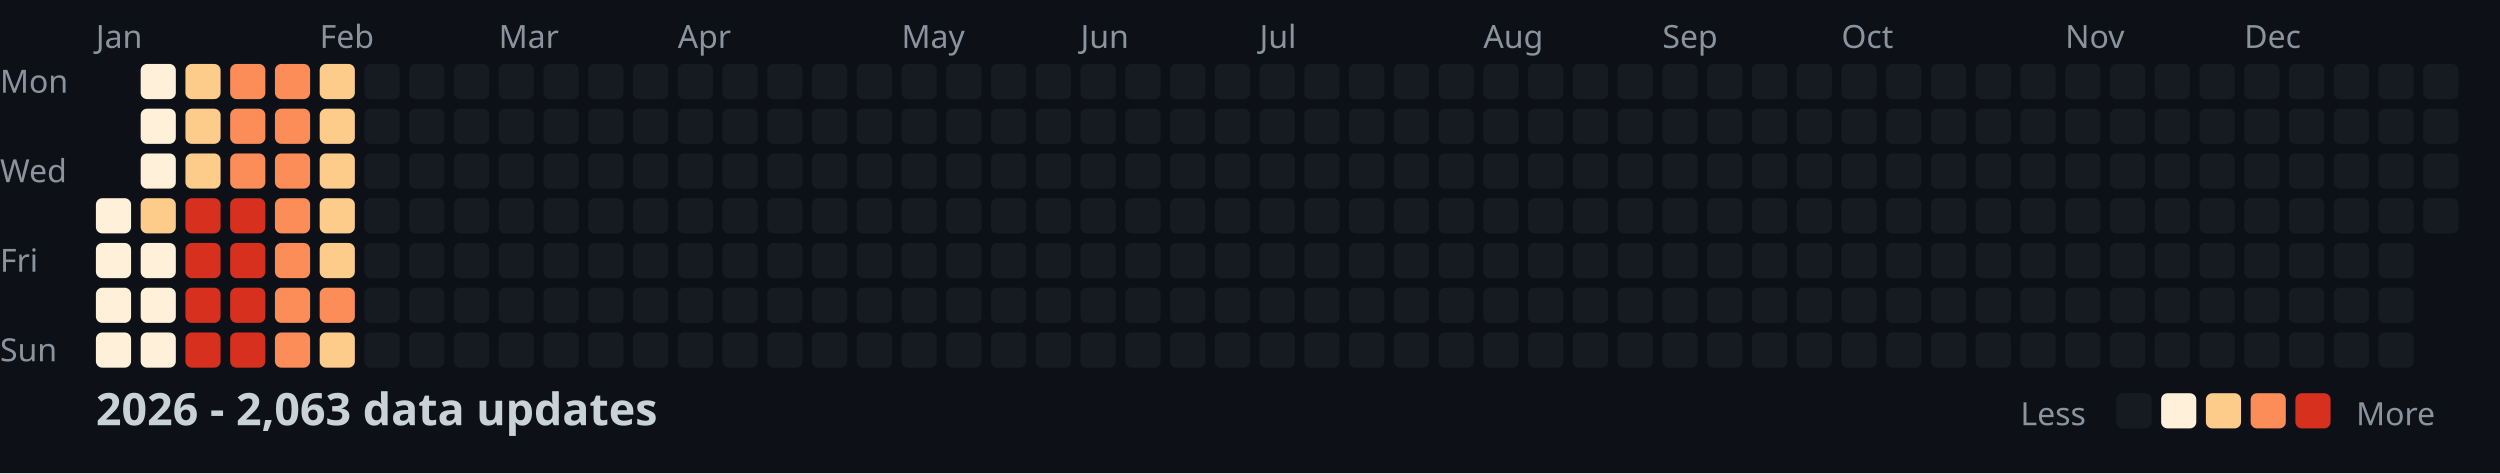
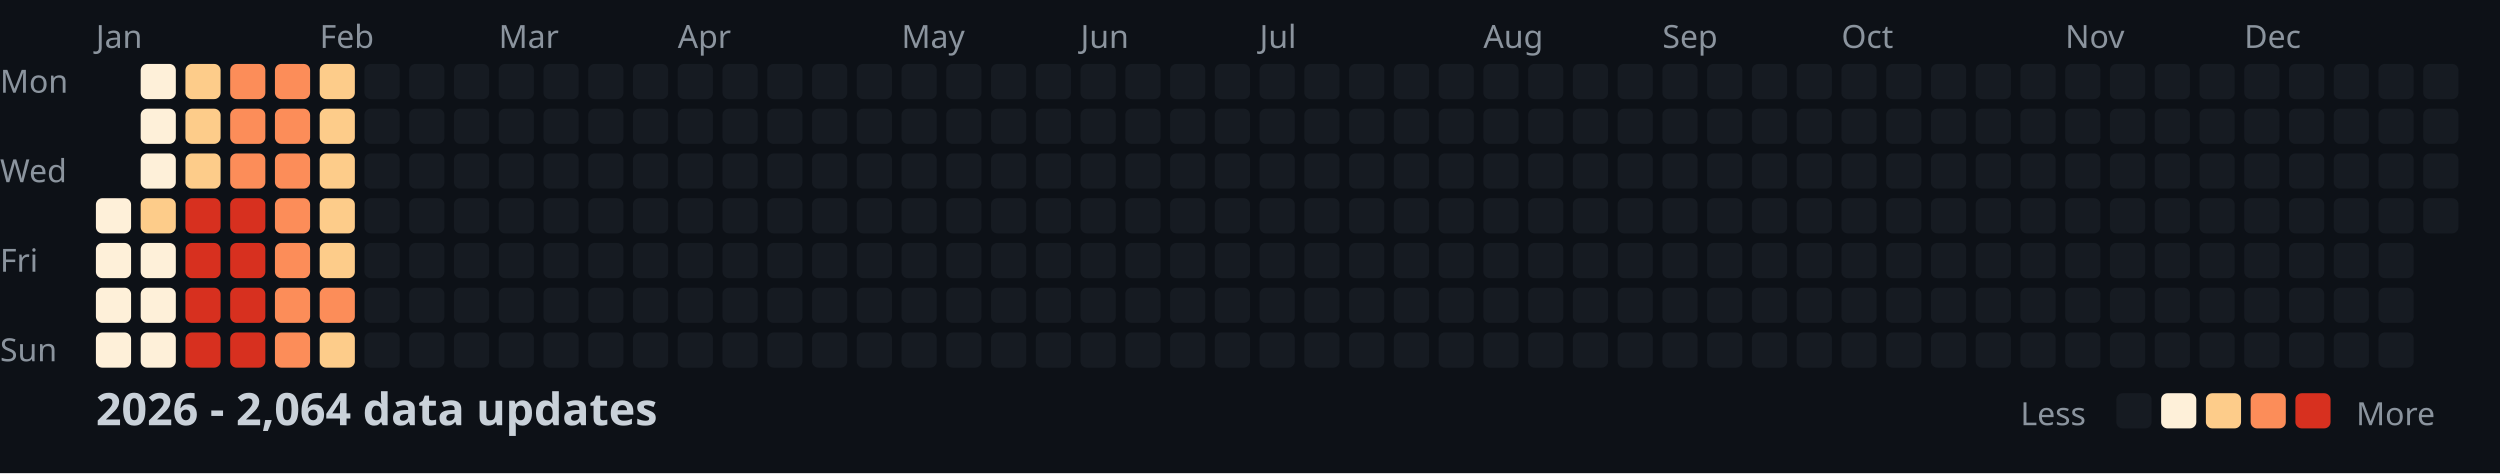
<svg xmlns="http://www.w3.org/2000/svg" width="782" height="148">
  <style>
    .month { font: 10px sans-serif; fill: #8b949e; }
    .day { font: 10px sans-serif; fill: #8b949e; }
    .title { font: bold 14px sans-serif; fill: #c9d1d9; }
    .legend { font: 10px sans-serif; fill: #8b949e; }
  </style>
  <rect width="100%" height="100%" fill="#0d1117" />
  <text x="0" y="29" class="day">Mon</text>
  <text x="0" y="57" class="day">Wed</text>
  <text x="0" y="85" class="day">Fri</text>
  <text x="0" y="113" class="day">Sun</text>
  <text x="30" y="15" class="month">Jan</text>
  <text x="100" y="15" class="month">Feb</text>
  <text x="156" y="15" class="month">Mar</text>
  <text x="212" y="15" class="month">Apr</text>
  <text x="282" y="15" class="month">May</text>
  <text x="338" y="15" class="month">Jun</text>
  <text x="394" y="15" class="month">Jul</text>
  <text x="464" y="15" class="month">Aug</text>
  <text x="520" y="15" class="month">Sep</text>
  <text x="576" y="15" class="month">Oct</text>
  <text x="646" y="15" class="month">Nov</text>
  <text x="702" y="15" class="month">Dec</text>
  <rect x="30" y="62" width="11" height="11" fill="#fef0d9" rx="2" />
  <rect x="30" y="76" width="11" height="11" fill="#fef0d9" rx="2" />
  <rect x="30" y="90" width="11" height="11" fill="#fef0d9" rx="2" />
  <rect x="30" y="104" width="11" height="11" fill="#fef0d9" rx="2" />
  <rect x="44" y="20" width="11" height="11" fill="#fef0d9" rx="2" />
  <rect x="44" y="34" width="11" height="11" fill="#fef0d9" rx="2" />
  <rect x="44" y="48" width="11" height="11" fill="#fef0d9" rx="2" />
  <rect x="44" y="62" width="11" height="11" fill="#fdcc8a" rx="2" />
  <rect x="44" y="76" width="11" height="11" fill="#fef0d9" rx="2" />
  <rect x="44" y="90" width="11" height="11" fill="#fef0d9" rx="2" />
  <rect x="44" y="104" width="11" height="11" fill="#fef0d9" rx="2" />
  <rect x="58" y="20" width="11" height="11" fill="#fdcc8a" rx="2" />
  <rect x="58" y="34" width="11" height="11" fill="#fdcc8a" rx="2" />
  <rect x="58" y="48" width="11" height="11" fill="#fdcc8a" rx="2" />
  <rect x="58" y="62" width="11" height="11" fill="#d7301f" rx="2" />
  <rect x="58" y="76" width="11" height="11" fill="#d7301f" rx="2" />
  <rect x="58" y="90" width="11" height="11" fill="#d7301f" rx="2" />
  <rect x="58" y="104" width="11" height="11" fill="#d7301f" rx="2" />
  <rect x="72" y="20" width="11" height="11" fill="#fc8d59" rx="2" />
  <rect x="72" y="34" width="11" height="11" fill="#fc8d59" rx="2" />
  <rect x="72" y="48" width="11" height="11" fill="#fc8d59" rx="2" />
  <rect x="72" y="62" width="11" height="11" fill="#d7301f" rx="2" />
  <rect x="72" y="76" width="11" height="11" fill="#d7301f" rx="2" />
  <rect x="72" y="90" width="11" height="11" fill="#d7301f" rx="2" />
  <rect x="72" y="104" width="11" height="11" fill="#d7301f" rx="2" />
  <rect x="86" y="20" width="11" height="11" fill="#fc8d59" rx="2" />
  <rect x="86" y="34" width="11" height="11" fill="#fc8d59" rx="2" />
  <rect x="86" y="48" width="11" height="11" fill="#fc8d59" rx="2" />
  <rect x="86" y="62" width="11" height="11" fill="#fc8d59" rx="2" />
  <rect x="86" y="76" width="11" height="11" fill="#fc8d59" rx="2" />
  <rect x="86" y="90" width="11" height="11" fill="#fc8d59" rx="2" />
  <rect x="86" y="104" width="11" height="11" fill="#fc8d59" rx="2" />
  <rect x="100" y="20" width="11" height="11" fill="#fdcc8a" rx="2" />
  <rect x="100" y="34" width="11" height="11" fill="#fdcc8a" rx="2" />
  <rect x="100" y="48" width="11" height="11" fill="#fdcc8a" rx="2" />
  <rect x="100" y="62" width="11" height="11" fill="#fdcc8a" rx="2" />
  <rect x="100" y="76" width="11" height="11" fill="#fdcc8a" rx="2" />
  <rect x="100" y="90" width="11" height="11" fill="#fc8d59" rx="2" />
  <rect x="100" y="104" width="11" height="11" fill="#fdcc8a" rx="2" />
  <rect x="114" y="20" width="11" height="11" fill="#161b22" rx="2" />
  <rect x="114" y="34" width="11" height="11" fill="#161b22" rx="2" />
  <rect x="114" y="48" width="11" height="11" fill="#161b22" rx="2" />
  <rect x="114" y="62" width="11" height="11" fill="#161b22" rx="2" />
  <rect x="114" y="76" width="11" height="11" fill="#161b22" rx="2" />
  <rect x="114" y="90" width="11" height="11" fill="#161b22" rx="2" />
  <rect x="114" y="104" width="11" height="11" fill="#161b22" rx="2" />
  <rect x="128" y="20" width="11" height="11" fill="#161b22" rx="2" />
  <rect x="128" y="34" width="11" height="11" fill="#161b22" rx="2" />
  <rect x="128" y="48" width="11" height="11" fill="#161b22" rx="2" />
  <rect x="128" y="62" width="11" height="11" fill="#161b22" rx="2" />
  <rect x="128" y="76" width="11" height="11" fill="#161b22" rx="2" />
  <rect x="128" y="90" width="11" height="11" fill="#161b22" rx="2" />
  <rect x="128" y="104" width="11" height="11" fill="#161b22" rx="2" />
  <rect x="142" y="20" width="11" height="11" fill="#161b22" rx="2" />
  <rect x="142" y="34" width="11" height="11" fill="#161b22" rx="2" />
  <rect x="142" y="48" width="11" height="11" fill="#161b22" rx="2" />
  <rect x="142" y="62" width="11" height="11" fill="#161b22" rx="2" />
  <rect x="142" y="76" width="11" height="11" fill="#161b22" rx="2" />
  <rect x="142" y="90" width="11" height="11" fill="#161b22" rx="2" />
  <rect x="142" y="104" width="11" height="11" fill="#161b22" rx="2" />
  <rect x="156" y="20" width="11" height="11" fill="#161b22" rx="2" />
  <rect x="156" y="34" width="11" height="11" fill="#161b22" rx="2" />
  <rect x="156" y="48" width="11" height="11" fill="#161b22" rx="2" />
  <rect x="156" y="62" width="11" height="11" fill="#161b22" rx="2" />
  <rect x="156" y="76" width="11" height="11" fill="#161b22" rx="2" />
  <rect x="156" y="90" width="11" height="11" fill="#161b22" rx="2" />
  <rect x="156" y="104" width="11" height="11" fill="#161b22" rx="2" />
  <rect x="170" y="20" width="11" height="11" fill="#161b22" rx="2" />
  <rect x="170" y="34" width="11" height="11" fill="#161b22" rx="2" />
  <rect x="170" y="48" width="11" height="11" fill="#161b22" rx="2" />
  <rect x="170" y="62" width="11" height="11" fill="#161b22" rx="2" />
  <rect x="170" y="76" width="11" height="11" fill="#161b22" rx="2" />
  <rect x="170" y="90" width="11" height="11" fill="#161b22" rx="2" />
  <rect x="170" y="104" width="11" height="11" fill="#161b22" rx="2" />
  <rect x="184" y="20" width="11" height="11" fill="#161b22" rx="2" />
  <rect x="184" y="34" width="11" height="11" fill="#161b22" rx="2" />
  <rect x="184" y="48" width="11" height="11" fill="#161b22" rx="2" />
  <rect x="184" y="62" width="11" height="11" fill="#161b22" rx="2" />
  <rect x="184" y="76" width="11" height="11" fill="#161b22" rx="2" />
  <rect x="184" y="90" width="11" height="11" fill="#161b22" rx="2" />
  <rect x="184" y="104" width="11" height="11" fill="#161b22" rx="2" />
  <rect x="198" y="20" width="11" height="11" fill="#161b22" rx="2" />
  <rect x="198" y="34" width="11" height="11" fill="#161b22" rx="2" />
  <rect x="198" y="48" width="11" height="11" fill="#161b22" rx="2" />
  <rect x="198" y="62" width="11" height="11" fill="#161b22" rx="2" />
  <rect x="198" y="76" width="11" height="11" fill="#161b22" rx="2" />
  <rect x="198" y="90" width="11" height="11" fill="#161b22" rx="2" />
  <rect x="198" y="104" width="11" height="11" fill="#161b22" rx="2" />
  <rect x="212" y="20" width="11" height="11" fill="#161b22" rx="2" />
  <rect x="212" y="34" width="11" height="11" fill="#161b22" rx="2" />
  <rect x="212" y="48" width="11" height="11" fill="#161b22" rx="2" />
  <rect x="212" y="62" width="11" height="11" fill="#161b22" rx="2" />
  <rect x="212" y="76" width="11" height="11" fill="#161b22" rx="2" />
  <rect x="212" y="90" width="11" height="11" fill="#161b22" rx="2" />
  <rect x="212" y="104" width="11" height="11" fill="#161b22" rx="2" />
  <rect x="226" y="20" width="11" height="11" fill="#161b22" rx="2" />
  <rect x="226" y="34" width="11" height="11" fill="#161b22" rx="2" />
  <rect x="226" y="48" width="11" height="11" fill="#161b22" rx="2" />
  <rect x="226" y="62" width="11" height="11" fill="#161b22" rx="2" />
  <rect x="226" y="76" width="11" height="11" fill="#161b22" rx="2" />
  <rect x="226" y="90" width="11" height="11" fill="#161b22" rx="2" />
  <rect x="226" y="104" width="11" height="11" fill="#161b22" rx="2" />
  <rect x="240" y="20" width="11" height="11" fill="#161b22" rx="2" />
  <rect x="240" y="34" width="11" height="11" fill="#161b22" rx="2" />
  <rect x="240" y="48" width="11" height="11" fill="#161b22" rx="2" />
  <rect x="240" y="62" width="11" height="11" fill="#161b22" rx="2" />
  <rect x="240" y="76" width="11" height="11" fill="#161b22" rx="2" />
  <rect x="240" y="90" width="11" height="11" fill="#161b22" rx="2" />
  <rect x="240" y="104" width="11" height="11" fill="#161b22" rx="2" />
  <rect x="254" y="20" width="11" height="11" fill="#161b22" rx="2" />
  <rect x="254" y="34" width="11" height="11" fill="#161b22" rx="2" />
  <rect x="254" y="48" width="11" height="11" fill="#161b22" rx="2" />
  <rect x="254" y="62" width="11" height="11" fill="#161b22" rx="2" />
  <rect x="254" y="76" width="11" height="11" fill="#161b22" rx="2" />
  <rect x="254" y="90" width="11" height="11" fill="#161b22" rx="2" />
  <rect x="254" y="104" width="11" height="11" fill="#161b22" rx="2" />
  <rect x="268" y="20" width="11" height="11" fill="#161b22" rx="2" />
  <rect x="268" y="34" width="11" height="11" fill="#161b22" rx="2" />
  <rect x="268" y="48" width="11" height="11" fill="#161b22" rx="2" />
  <rect x="268" y="62" width="11" height="11" fill="#161b22" rx="2" />
  <rect x="268" y="76" width="11" height="11" fill="#161b22" rx="2" />
  <rect x="268" y="90" width="11" height="11" fill="#161b22" rx="2" />
  <rect x="268" y="104" width="11" height="11" fill="#161b22" rx="2" />
  <rect x="282" y="20" width="11" height="11" fill="#161b22" rx="2" />
  <rect x="282" y="34" width="11" height="11" fill="#161b22" rx="2" />
  <rect x="282" y="48" width="11" height="11" fill="#161b22" rx="2" />
  <rect x="282" y="62" width="11" height="11" fill="#161b22" rx="2" />
  <rect x="282" y="76" width="11" height="11" fill="#161b22" rx="2" />
  <rect x="282" y="90" width="11" height="11" fill="#161b22" rx="2" />
  <rect x="282" y="104" width="11" height="11" fill="#161b22" rx="2" />
  <rect x="296" y="20" width="11" height="11" fill="#161b22" rx="2" />
  <rect x="296" y="34" width="11" height="11" fill="#161b22" rx="2" />
  <rect x="296" y="48" width="11" height="11" fill="#161b22" rx="2" />
  <rect x="296" y="62" width="11" height="11" fill="#161b22" rx="2" />
  <rect x="296" y="76" width="11" height="11" fill="#161b22" rx="2" />
  <rect x="296" y="90" width="11" height="11" fill="#161b22" rx="2" />
  <rect x="296" y="104" width="11" height="11" fill="#161b22" rx="2" />
  <rect x="310" y="20" width="11" height="11" fill="#161b22" rx="2" />
  <rect x="310" y="34" width="11" height="11" fill="#161b22" rx="2" />
  <rect x="310" y="48" width="11" height="11" fill="#161b22" rx="2" />
  <rect x="310" y="62" width="11" height="11" fill="#161b22" rx="2" />
  <rect x="310" y="76" width="11" height="11" fill="#161b22" rx="2" />
  <rect x="310" y="90" width="11" height="11" fill="#161b22" rx="2" />
  <rect x="310" y="104" width="11" height="11" fill="#161b22" rx="2" />
  <rect x="324" y="20" width="11" height="11" fill="#161b22" rx="2" />
  <rect x="324" y="34" width="11" height="11" fill="#161b22" rx="2" />
  <rect x="324" y="48" width="11" height="11" fill="#161b22" rx="2" />
  <rect x="324" y="62" width="11" height="11" fill="#161b22" rx="2" />
  <rect x="324" y="76" width="11" height="11" fill="#161b22" rx="2" />
  <rect x="324" y="90" width="11" height="11" fill="#161b22" rx="2" />
  <rect x="324" y="104" width="11" height="11" fill="#161b22" rx="2" />
  <rect x="338" y="20" width="11" height="11" fill="#161b22" rx="2" />
  <rect x="338" y="34" width="11" height="11" fill="#161b22" rx="2" />
  <rect x="338" y="48" width="11" height="11" fill="#161b22" rx="2" />
  <rect x="338" y="62" width="11" height="11" fill="#161b22" rx="2" />
  <rect x="338" y="76" width="11" height="11" fill="#161b22" rx="2" />
  <rect x="338" y="90" width="11" height="11" fill="#161b22" rx="2" />
  <rect x="338" y="104" width="11" height="11" fill="#161b22" rx="2" />
  <rect x="352" y="20" width="11" height="11" fill="#161b22" rx="2" />
  <rect x="352" y="34" width="11" height="11" fill="#161b22" rx="2" />
  <rect x="352" y="48" width="11" height="11" fill="#161b22" rx="2" />
  <rect x="352" y="62" width="11" height="11" fill="#161b22" rx="2" />
  <rect x="352" y="76" width="11" height="11" fill="#161b22" rx="2" />
  <rect x="352" y="90" width="11" height="11" fill="#161b22" rx="2" />
  <rect x="352" y="104" width="11" height="11" fill="#161b22" rx="2" />
  <rect x="366" y="20" width="11" height="11" fill="#161b22" rx="2" />
  <rect x="366" y="34" width="11" height="11" fill="#161b22" rx="2" />
  <rect x="366" y="48" width="11" height="11" fill="#161b22" rx="2" />
  <rect x="366" y="62" width="11" height="11" fill="#161b22" rx="2" />
  <rect x="366" y="76" width="11" height="11" fill="#161b22" rx="2" />
  <rect x="366" y="90" width="11" height="11" fill="#161b22" rx="2" />
  <rect x="366" y="104" width="11" height="11" fill="#161b22" rx="2" />
  <rect x="380" y="20" width="11" height="11" fill="#161b22" rx="2" />
  <rect x="380" y="34" width="11" height="11" fill="#161b22" rx="2" />
  <rect x="380" y="48" width="11" height="11" fill="#161b22" rx="2" />
  <rect x="380" y="62" width="11" height="11" fill="#161b22" rx="2" />
  <rect x="380" y="76" width="11" height="11" fill="#161b22" rx="2" />
  <rect x="380" y="90" width="11" height="11" fill="#161b22" rx="2" />
  <rect x="380" y="104" width="11" height="11" fill="#161b22" rx="2" />
  <rect x="394" y="20" width="11" height="11" fill="#161b22" rx="2" />
  <rect x="394" y="34" width="11" height="11" fill="#161b22" rx="2" />
  <rect x="394" y="48" width="11" height="11" fill="#161b22" rx="2" />
  <rect x="394" y="62" width="11" height="11" fill="#161b22" rx="2" />
  <rect x="394" y="76" width="11" height="11" fill="#161b22" rx="2" />
  <rect x="394" y="90" width="11" height="11" fill="#161b22" rx="2" />
  <rect x="394" y="104" width="11" height="11" fill="#161b22" rx="2" />
  <rect x="408" y="20" width="11" height="11" fill="#161b22" rx="2" />
  <rect x="408" y="34" width="11" height="11" fill="#161b22" rx="2" />
  <rect x="408" y="48" width="11" height="11" fill="#161b22" rx="2" />
  <rect x="408" y="62" width="11" height="11" fill="#161b22" rx="2" />
  <rect x="408" y="76" width="11" height="11" fill="#161b22" rx="2" />
  <rect x="408" y="90" width="11" height="11" fill="#161b22" rx="2" />
  <rect x="408" y="104" width="11" height="11" fill="#161b22" rx="2" />
  <rect x="422" y="20" width="11" height="11" fill="#161b22" rx="2" />
  <rect x="422" y="34" width="11" height="11" fill="#161b22" rx="2" />
  <rect x="422" y="48" width="11" height="11" fill="#161b22" rx="2" />
  <rect x="422" y="62" width="11" height="11" fill="#161b22" rx="2" />
  <rect x="422" y="76" width="11" height="11" fill="#161b22" rx="2" />
  <rect x="422" y="90" width="11" height="11" fill="#161b22" rx="2" />
  <rect x="422" y="104" width="11" height="11" fill="#161b22" rx="2" />
  <rect x="436" y="20" width="11" height="11" fill="#161b22" rx="2" />
  <rect x="436" y="34" width="11" height="11" fill="#161b22" rx="2" />
  <rect x="436" y="48" width="11" height="11" fill="#161b22" rx="2" />
  <rect x="436" y="62" width="11" height="11" fill="#161b22" rx="2" />
  <rect x="436" y="76" width="11" height="11" fill="#161b22" rx="2" />
  <rect x="436" y="90" width="11" height="11" fill="#161b22" rx="2" />
  <rect x="436" y="104" width="11" height="11" fill="#161b22" rx="2" />
  <rect x="450" y="20" width="11" height="11" fill="#161b22" rx="2" />
  <rect x="450" y="34" width="11" height="11" fill="#161b22" rx="2" />
  <rect x="450" y="48" width="11" height="11" fill="#161b22" rx="2" />
  <rect x="450" y="62" width="11" height="11" fill="#161b22" rx="2" />
  <rect x="450" y="76" width="11" height="11" fill="#161b22" rx="2" />
  <rect x="450" y="90" width="11" height="11" fill="#161b22" rx="2" />
  <rect x="450" y="104" width="11" height="11" fill="#161b22" rx="2" />
  <rect x="464" y="20" width="11" height="11" fill="#161b22" rx="2" />
  <rect x="464" y="34" width="11" height="11" fill="#161b22" rx="2" />
  <rect x="464" y="48" width="11" height="11" fill="#161b22" rx="2" />
  <rect x="464" y="62" width="11" height="11" fill="#161b22" rx="2" />
  <rect x="464" y="76" width="11" height="11" fill="#161b22" rx="2" />
  <rect x="464" y="90" width="11" height="11" fill="#161b22" rx="2" />
  <rect x="464" y="104" width="11" height="11" fill="#161b22" rx="2" />
  <rect x="478" y="20" width="11" height="11" fill="#161b22" rx="2" />
  <rect x="478" y="34" width="11" height="11" fill="#161b22" rx="2" />
  <rect x="478" y="48" width="11" height="11" fill="#161b22" rx="2" />
  <rect x="478" y="62" width="11" height="11" fill="#161b22" rx="2" />
  <rect x="478" y="76" width="11" height="11" fill="#161b22" rx="2" />
  <rect x="478" y="90" width="11" height="11" fill="#161b22" rx="2" />
  <rect x="478" y="104" width="11" height="11" fill="#161b22" rx="2" />
  <rect x="492" y="20" width="11" height="11" fill="#161b22" rx="2" />
  <rect x="492" y="34" width="11" height="11" fill="#161b22" rx="2" />
  <rect x="492" y="48" width="11" height="11" fill="#161b22" rx="2" />
  <rect x="492" y="62" width="11" height="11" fill="#161b22" rx="2" />
  <rect x="492" y="76" width="11" height="11" fill="#161b22" rx="2" />
  <rect x="492" y="90" width="11" height="11" fill="#161b22" rx="2" />
  <rect x="492" y="104" width="11" height="11" fill="#161b22" rx="2" />
  <rect x="506" y="20" width="11" height="11" fill="#161b22" rx="2" />
  <rect x="506" y="34" width="11" height="11" fill="#161b22" rx="2" />
  <rect x="506" y="48" width="11" height="11" fill="#161b22" rx="2" />
  <rect x="506" y="62" width="11" height="11" fill="#161b22" rx="2" />
  <rect x="506" y="76" width="11" height="11" fill="#161b22" rx="2" />
  <rect x="506" y="90" width="11" height="11" fill="#161b22" rx="2" />
  <rect x="506" y="104" width="11" height="11" fill="#161b22" rx="2" />
  <rect x="520" y="20" width="11" height="11" fill="#161b22" rx="2" />
  <rect x="520" y="34" width="11" height="11" fill="#161b22" rx="2" />
  <rect x="520" y="48" width="11" height="11" fill="#161b22" rx="2" />
  <rect x="520" y="62" width="11" height="11" fill="#161b22" rx="2" />
  <rect x="520" y="76" width="11" height="11" fill="#161b22" rx="2" />
  <rect x="520" y="90" width="11" height="11" fill="#161b22" rx="2" />
  <rect x="520" y="104" width="11" height="11" fill="#161b22" rx="2" />
  <rect x="534" y="20" width="11" height="11" fill="#161b22" rx="2" />
  <rect x="534" y="34" width="11" height="11" fill="#161b22" rx="2" />
  <rect x="534" y="48" width="11" height="11" fill="#161b22" rx="2" />
  <rect x="534" y="62" width="11" height="11" fill="#161b22" rx="2" />
  <rect x="534" y="76" width="11" height="11" fill="#161b22" rx="2" />
  <rect x="534" y="90" width="11" height="11" fill="#161b22" rx="2" />
  <rect x="534" y="104" width="11" height="11" fill="#161b22" rx="2" />
  <rect x="548" y="20" width="11" height="11" fill="#161b22" rx="2" />
  <rect x="548" y="34" width="11" height="11" fill="#161b22" rx="2" />
  <rect x="548" y="48" width="11" height="11" fill="#161b22" rx="2" />
  <rect x="548" y="62" width="11" height="11" fill="#161b22" rx="2" />
  <rect x="548" y="76" width="11" height="11" fill="#161b22" rx="2" />
  <rect x="548" y="90" width="11" height="11" fill="#161b22" rx="2" />
  <rect x="548" y="104" width="11" height="11" fill="#161b22" rx="2" />
  <rect x="562" y="20" width="11" height="11" fill="#161b22" rx="2" />
  <rect x="562" y="34" width="11" height="11" fill="#161b22" rx="2" />
  <rect x="562" y="48" width="11" height="11" fill="#161b22" rx="2" />
  <rect x="562" y="62" width="11" height="11" fill="#161b22" rx="2" />
  <rect x="562" y="76" width="11" height="11" fill="#161b22" rx="2" />
  <rect x="562" y="90" width="11" height="11" fill="#161b22" rx="2" />
  <rect x="562" y="104" width="11" height="11" fill="#161b22" rx="2" />
  <rect x="576" y="20" width="11" height="11" fill="#161b22" rx="2" />
  <rect x="576" y="34" width="11" height="11" fill="#161b22" rx="2" />
  <rect x="576" y="48" width="11" height="11" fill="#161b22" rx="2" />
  <rect x="576" y="62" width="11" height="11" fill="#161b22" rx="2" />
  <rect x="576" y="76" width="11" height="11" fill="#161b22" rx="2" />
  <rect x="576" y="90" width="11" height="11" fill="#161b22" rx="2" />
  <rect x="576" y="104" width="11" height="11" fill="#161b22" rx="2" />
  <rect x="590" y="20" width="11" height="11" fill="#161b22" rx="2" />
  <rect x="590" y="34" width="11" height="11" fill="#161b22" rx="2" />
  <rect x="590" y="48" width="11" height="11" fill="#161b22" rx="2" />
  <rect x="590" y="62" width="11" height="11" fill="#161b22" rx="2" />
  <rect x="590" y="76" width="11" height="11" fill="#161b22" rx="2" />
  <rect x="590" y="90" width="11" height="11" fill="#161b22" rx="2" />
  <rect x="590" y="104" width="11" height="11" fill="#161b22" rx="2" />
  <rect x="604" y="20" width="11" height="11" fill="#161b22" rx="2" />
  <rect x="604" y="34" width="11" height="11" fill="#161b22" rx="2" />
  <rect x="604" y="48" width="11" height="11" fill="#161b22" rx="2" />
  <rect x="604" y="62" width="11" height="11" fill="#161b22" rx="2" />
  <rect x="604" y="76" width="11" height="11" fill="#161b22" rx="2" />
  <rect x="604" y="90" width="11" height="11" fill="#161b22" rx="2" />
  <rect x="604" y="104" width="11" height="11" fill="#161b22" rx="2" />
  <rect x="618" y="20" width="11" height="11" fill="#161b22" rx="2" />
  <rect x="618" y="34" width="11" height="11" fill="#161b22" rx="2" />
  <rect x="618" y="48" width="11" height="11" fill="#161b22" rx="2" />
  <rect x="618" y="62" width="11" height="11" fill="#161b22" rx="2" />
  <rect x="618" y="76" width="11" height="11" fill="#161b22" rx="2" />
  <rect x="618" y="90" width="11" height="11" fill="#161b22" rx="2" />
  <rect x="618" y="104" width="11" height="11" fill="#161b22" rx="2" />
  <rect x="632" y="20" width="11" height="11" fill="#161b22" rx="2" />
  <rect x="632" y="34" width="11" height="11" fill="#161b22" rx="2" />
  <rect x="632" y="48" width="11" height="11" fill="#161b22" rx="2" />
  <rect x="632" y="62" width="11" height="11" fill="#161b22" rx="2" />
  <rect x="632" y="76" width="11" height="11" fill="#161b22" rx="2" />
  <rect x="632" y="90" width="11" height="11" fill="#161b22" rx="2" />
  <rect x="632" y="104" width="11" height="11" fill="#161b22" rx="2" />
  <rect x="646" y="20" width="11" height="11" fill="#161b22" rx="2" />
  <rect x="646" y="34" width="11" height="11" fill="#161b22" rx="2" />
  <rect x="646" y="48" width="11" height="11" fill="#161b22" rx="2" />
  <rect x="646" y="62" width="11" height="11" fill="#161b22" rx="2" />
  <rect x="646" y="76" width="11" height="11" fill="#161b22" rx="2" />
  <rect x="646" y="90" width="11" height="11" fill="#161b22" rx="2" />
  <rect x="646" y="104" width="11" height="11" fill="#161b22" rx="2" />
  <rect x="660" y="20" width="11" height="11" fill="#161b22" rx="2" />
  <rect x="660" y="34" width="11" height="11" fill="#161b22" rx="2" />
  <rect x="660" y="48" width="11" height="11" fill="#161b22" rx="2" />
  <rect x="660" y="62" width="11" height="11" fill="#161b22" rx="2" />
  <rect x="660" y="76" width="11" height="11" fill="#161b22" rx="2" />
  <rect x="660" y="90" width="11" height="11" fill="#161b22" rx="2" />
  <rect x="660" y="104" width="11" height="11" fill="#161b22" rx="2" />
  <rect x="674" y="20" width="11" height="11" fill="#161b22" rx="2" />
  <rect x="674" y="34" width="11" height="11" fill="#161b22" rx="2" />
  <rect x="674" y="48" width="11" height="11" fill="#161b22" rx="2" />
  <rect x="674" y="62" width="11" height="11" fill="#161b22" rx="2" />
  <rect x="674" y="76" width="11" height="11" fill="#161b22" rx="2" />
  <rect x="674" y="90" width="11" height="11" fill="#161b22" rx="2" />
  <rect x="674" y="104" width="11" height="11" fill="#161b22" rx="2" />
  <rect x="688" y="20" width="11" height="11" fill="#161b22" rx="2" />
  <rect x="688" y="34" width="11" height="11" fill="#161b22" rx="2" />
  <rect x="688" y="48" width="11" height="11" fill="#161b22" rx="2" />
  <rect x="688" y="62" width="11" height="11" fill="#161b22" rx="2" />
  <rect x="688" y="76" width="11" height="11" fill="#161b22" rx="2" />
  <rect x="688" y="90" width="11" height="11" fill="#161b22" rx="2" />
  <rect x="688" y="104" width="11" height="11" fill="#161b22" rx="2" />
  <rect x="702" y="20" width="11" height="11" fill="#161b22" rx="2" />
  <rect x="702" y="34" width="11" height="11" fill="#161b22" rx="2" />
  <rect x="702" y="48" width="11" height="11" fill="#161b22" rx="2" />
  <rect x="702" y="62" width="11" height="11" fill="#161b22" rx="2" />
  <rect x="702" y="76" width="11" height="11" fill="#161b22" rx="2" />
  <rect x="702" y="90" width="11" height="11" fill="#161b22" rx="2" />
  <rect x="702" y="104" width="11" height="11" fill="#161b22" rx="2" />
  <rect x="716" y="20" width="11" height="11" fill="#161b22" rx="2" />
  <rect x="716" y="34" width="11" height="11" fill="#161b22" rx="2" />
  <rect x="716" y="48" width="11" height="11" fill="#161b22" rx="2" />
  <rect x="716" y="62" width="11" height="11" fill="#161b22" rx="2" />
  <rect x="716" y="76" width="11" height="11" fill="#161b22" rx="2" />
  <rect x="716" y="90" width="11" height="11" fill="#161b22" rx="2" />
  <rect x="716" y="104" width="11" height="11" fill="#161b22" rx="2" />
  <rect x="730" y="20" width="11" height="11" fill="#161b22" rx="2" />
  <rect x="730" y="34" width="11" height="11" fill="#161b22" rx="2" />
  <rect x="730" y="48" width="11" height="11" fill="#161b22" rx="2" />
  <rect x="730" y="62" width="11" height="11" fill="#161b22" rx="2" />
  <rect x="730" y="76" width="11" height="11" fill="#161b22" rx="2" />
  <rect x="730" y="90" width="11" height="11" fill="#161b22" rx="2" />
  <rect x="730" y="104" width="11" height="11" fill="#161b22" rx="2" />
  <rect x="744" y="20" width="11" height="11" fill="#161b22" rx="2" />
  <rect x="744" y="34" width="11" height="11" fill="#161b22" rx="2" />
  <rect x="744" y="48" width="11" height="11" fill="#161b22" rx="2" />
  <rect x="744" y="62" width="11" height="11" fill="#161b22" rx="2" />
  <rect x="744" y="76" width="11" height="11" fill="#161b22" rx="2" />
  <rect x="744" y="90" width="11" height="11" fill="#161b22" rx="2" />
  <rect x="744" y="104" width="11" height="11" fill="#161b22" rx="2" />
  <rect x="758" y="20" width="11" height="11" fill="#161b22" rx="2" />
  <rect x="758" y="34" width="11" height="11" fill="#161b22" rx="2" />
  <rect x="758" y="48" width="11" height="11" fill="#161b22" rx="2" />
  <rect x="758" y="62" width="11" height="11" fill="#161b22" rx="2" />
-   <text x="30" y="133" class="title">2026 - 2,063 data updates</text>
+   <text x="30" y="133" class="title">2026 - 2,064 data updates</text>
  <text x="632" y="133" class="legend">Less</text>
  <rect x="662" y="123" width="11" height="11" fill="#161b22" rx="2" />
  <rect x="676" y="123" width="11" height="11" fill="#fef0d9" rx="2" />
  <rect x="690" y="123" width="11" height="11" fill="#fdcc8a" rx="2" />
  <rect x="704" y="123" width="11" height="11" fill="#fc8d59" rx="2" />
  <rect x="718" y="123" width="11" height="11" fill="#d7301f" rx="2" />
  <text x="737" y="133" class="legend">More</text>
</svg>
